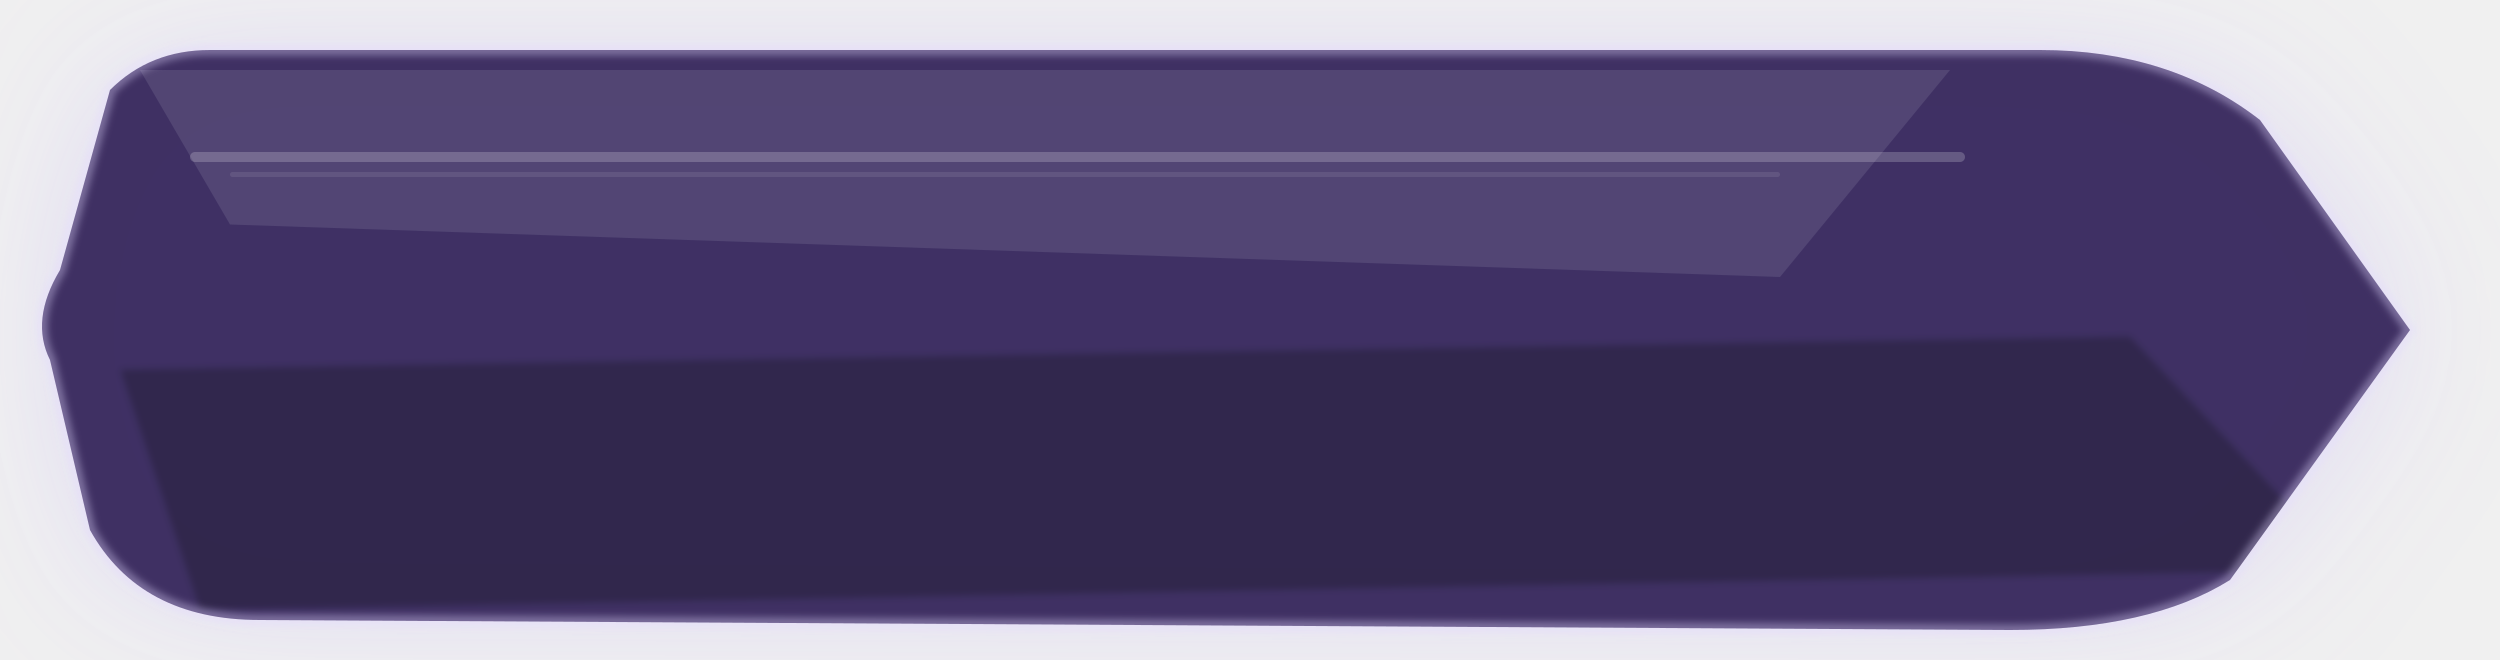
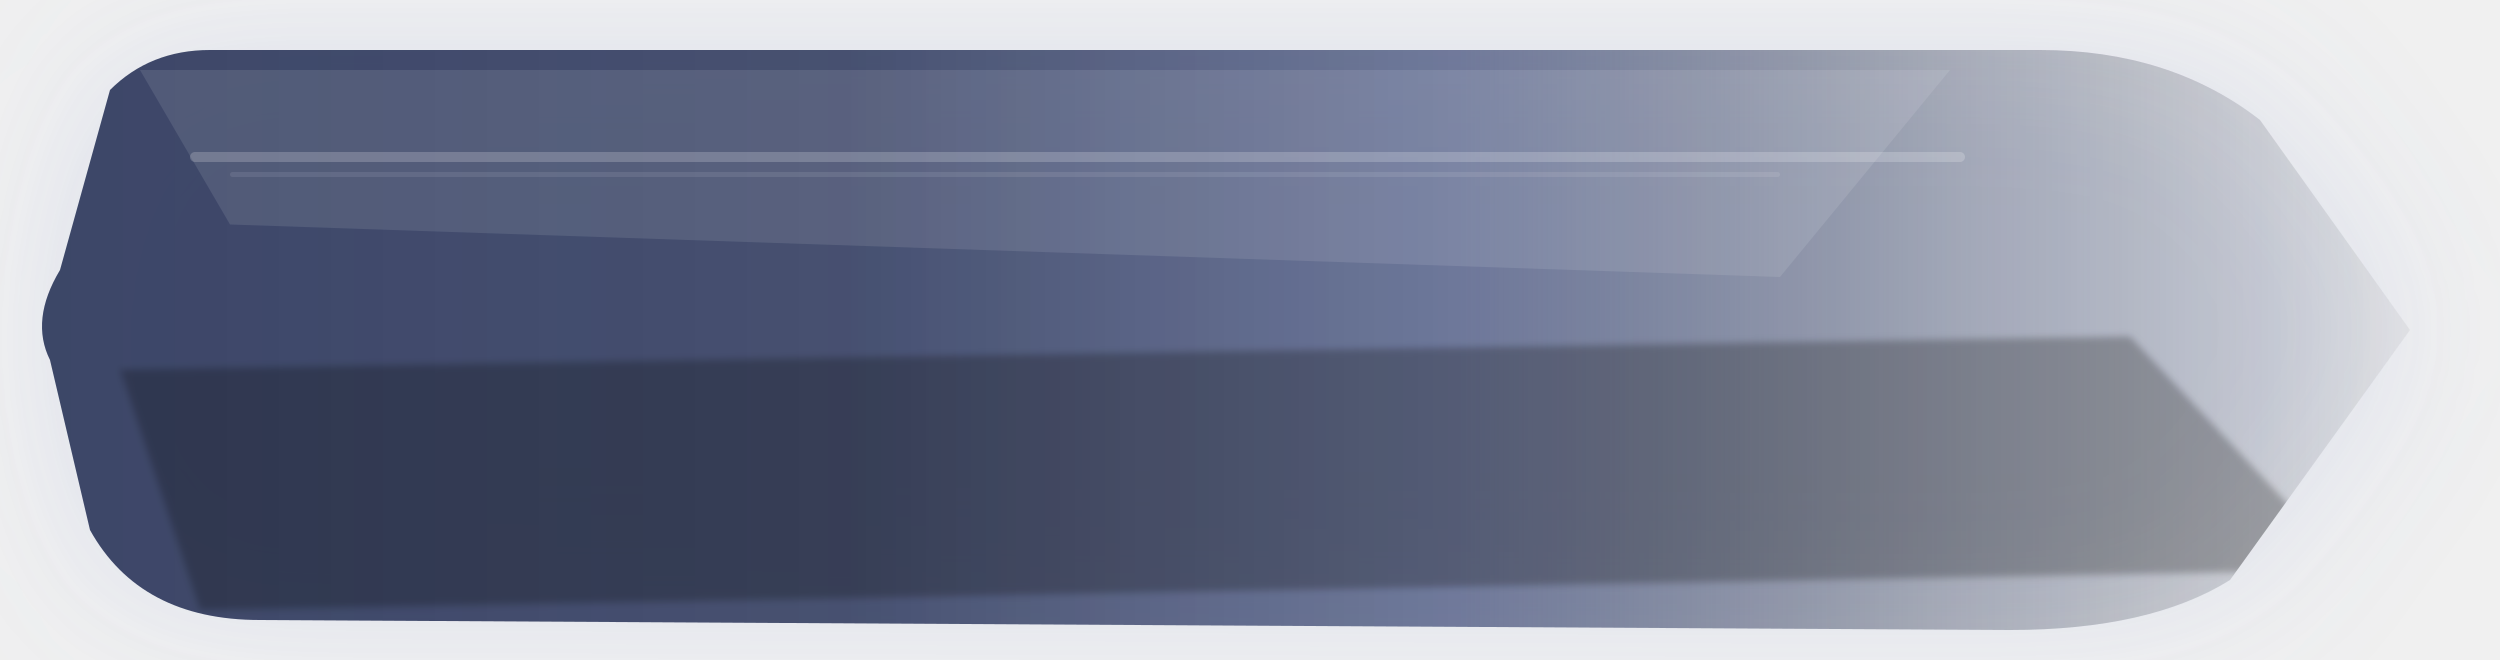
<svg xmlns="http://www.w3.org/2000/svg" width="500" height="132" viewBox="0 0 500 132" fill="none">
  <defs>
-     <linearGradient id="grad-secondary_medium_normal.svg" x1="0" y1="0" x2="500" y2="132">
-       <stop offset="0%" stop-color="rgba(48, 32, 87, 0.96)" />
-       <stop offset="58%" stop-color="rgba(68, 46, 119, 0.94)" />
-       <stop offset="100%" stop-color="rgba(97, 71, 157, 0.9)" />
+     <linearGradient id="grad-secondary_medium_normal.svg" x1="0%" y1="50%" x2="100%" y2="50%">
+       <stop offset="0%" stop-color="rgba(45, 56, 92, 0.96)" />
+       <stop offset="34%" stop-color="rgba(45, 56, 92, 0.9)" />
+       <stop offset="60%" stop-color="rgba(63, 76, 120, 0.74)" />
+       <stop offset="82%" stop-color="rgba(31, 41, 68, 0.32)" />
+       <stop offset="100%" stop-color="rgba(10, 14, 24, 0.06)" />
    </linearGradient>
    <linearGradient id="sheen-secondary_medium_normal.svg" x1="0" y1="0" x2="0" y2="132">
      <stop offset="0%" stop-color="white" stop-opacity="0.40" />
      <stop offset="42%" stop-color="white" stop-opacity="0.08" />
      <stop offset="100%" stop-color="white" stop-opacity="0" />
    </linearGradient>
    <filter id="glow-secondary_medium_normal.svg" x="-35%" y="-60%" width="170%" height="240%">
      <feGaussianBlur stdDeviation="16" result="blur" />
    </filter>
    <filter id="soft-secondary_medium_normal.svg" x="-8%" y="-8%" width="116%" height="116%">
      <feGaussianBlur stdDeviation="0.7" />
    </filter>
    <clipPath id="clip-secondary_medium_normal.svg">
      <path d="M 22 18     Q 30 10, 42 10     L 408 10     Q 434 10, 452 24     L 482 66.0     L 446 116     Q 430 126, 402 126     L 52 124     Q 28 124, 18 106     L 10 72.0     Q 6 64.0, 12 54.0     L 22 18" />
    </clipPath>
  </defs>
  <g transform="translate(0.00 0.00) scale(1.0)">
-     <path d="M 22 18     Q 30 10, 42 10     L 408 10     Q 434 10, 452 24     L 482 66.0     L 446 116     Q 430 126, 402 126     L 52 124     Q 28 124, 18 106     L 10 72.0     Q 6 64.0, 12 54.0     L 22 18" fill="rgba(171, 145, 255, 0.22)" opacity="1" filter="url(#glow-secondary_medium_normal.svg)" />
+     <path d="M 22 18     Q 30 10, 42 10     L 408 10     Q 434 10, 452 24     L 482 66.0     L 446 116     Q 430 126, 402 126     L 52 124     Q 28 124, 18 106     L 10 72.0     Q 6 64.0, 12 54.0     L 22 18" fill="rgba(120, 146, 211, 0.17)" opacity="1" filter="url(#glow-secondary_medium_normal.svg)" />
    <path d="M 22 18     Q 30 10, 42 10     L 408 10     Q 434 10, 452 24     L 482 66.0     L 446 116     Q 430 126, 402 126     L 52 124     Q 28 124, 18 106     L 10 72.0     Q 6 64.0, 12 54.0     L 22 18" fill="url(#grad-secondary_medium_normal.svg)" />
    <g clip-path="url(#clip-secondary_medium_normal.svg)">
      <path d="M 28 14 L 390 14 L 356 55.4 L 46 44.9 Z" fill="white" opacity="0.10" />
      <rect x="38" y="30.4" width="355" height="2" rx="1" fill="white" opacity="0.20" />
      <rect x="46" y="34.4" width="310" height="1" rx="0.5" fill="white" opacity="0.09" />
      <path d="M 24 73.9 L 426 67.3 L 470 114 L 40 122 Z" fill="black" opacity="0.26" filter="url(#soft-secondary_medium_normal.svg)" />
      <rect x="0" y="0" width="500" height="132" fill="url(#sheen-secondary_medium_normal.svg)" opacity="0.10" />
    </g>
-     <path d="M 22 18     Q 30 10, 42 10     L 408 10     Q 434 10, 452 24     L 482 66.0     L 446 116     Q 430 126, 402 126     L 52 124     Q 28 124, 18 106     L 10 72.0     Q 6 64.0, 12 54.0     L 22 18" stroke="rgba(228, 217, 255, 0.38)" stroke-width="2.2" filter="url(#soft-secondary_medium_normal.svg)" />
  </g>
</svg>
